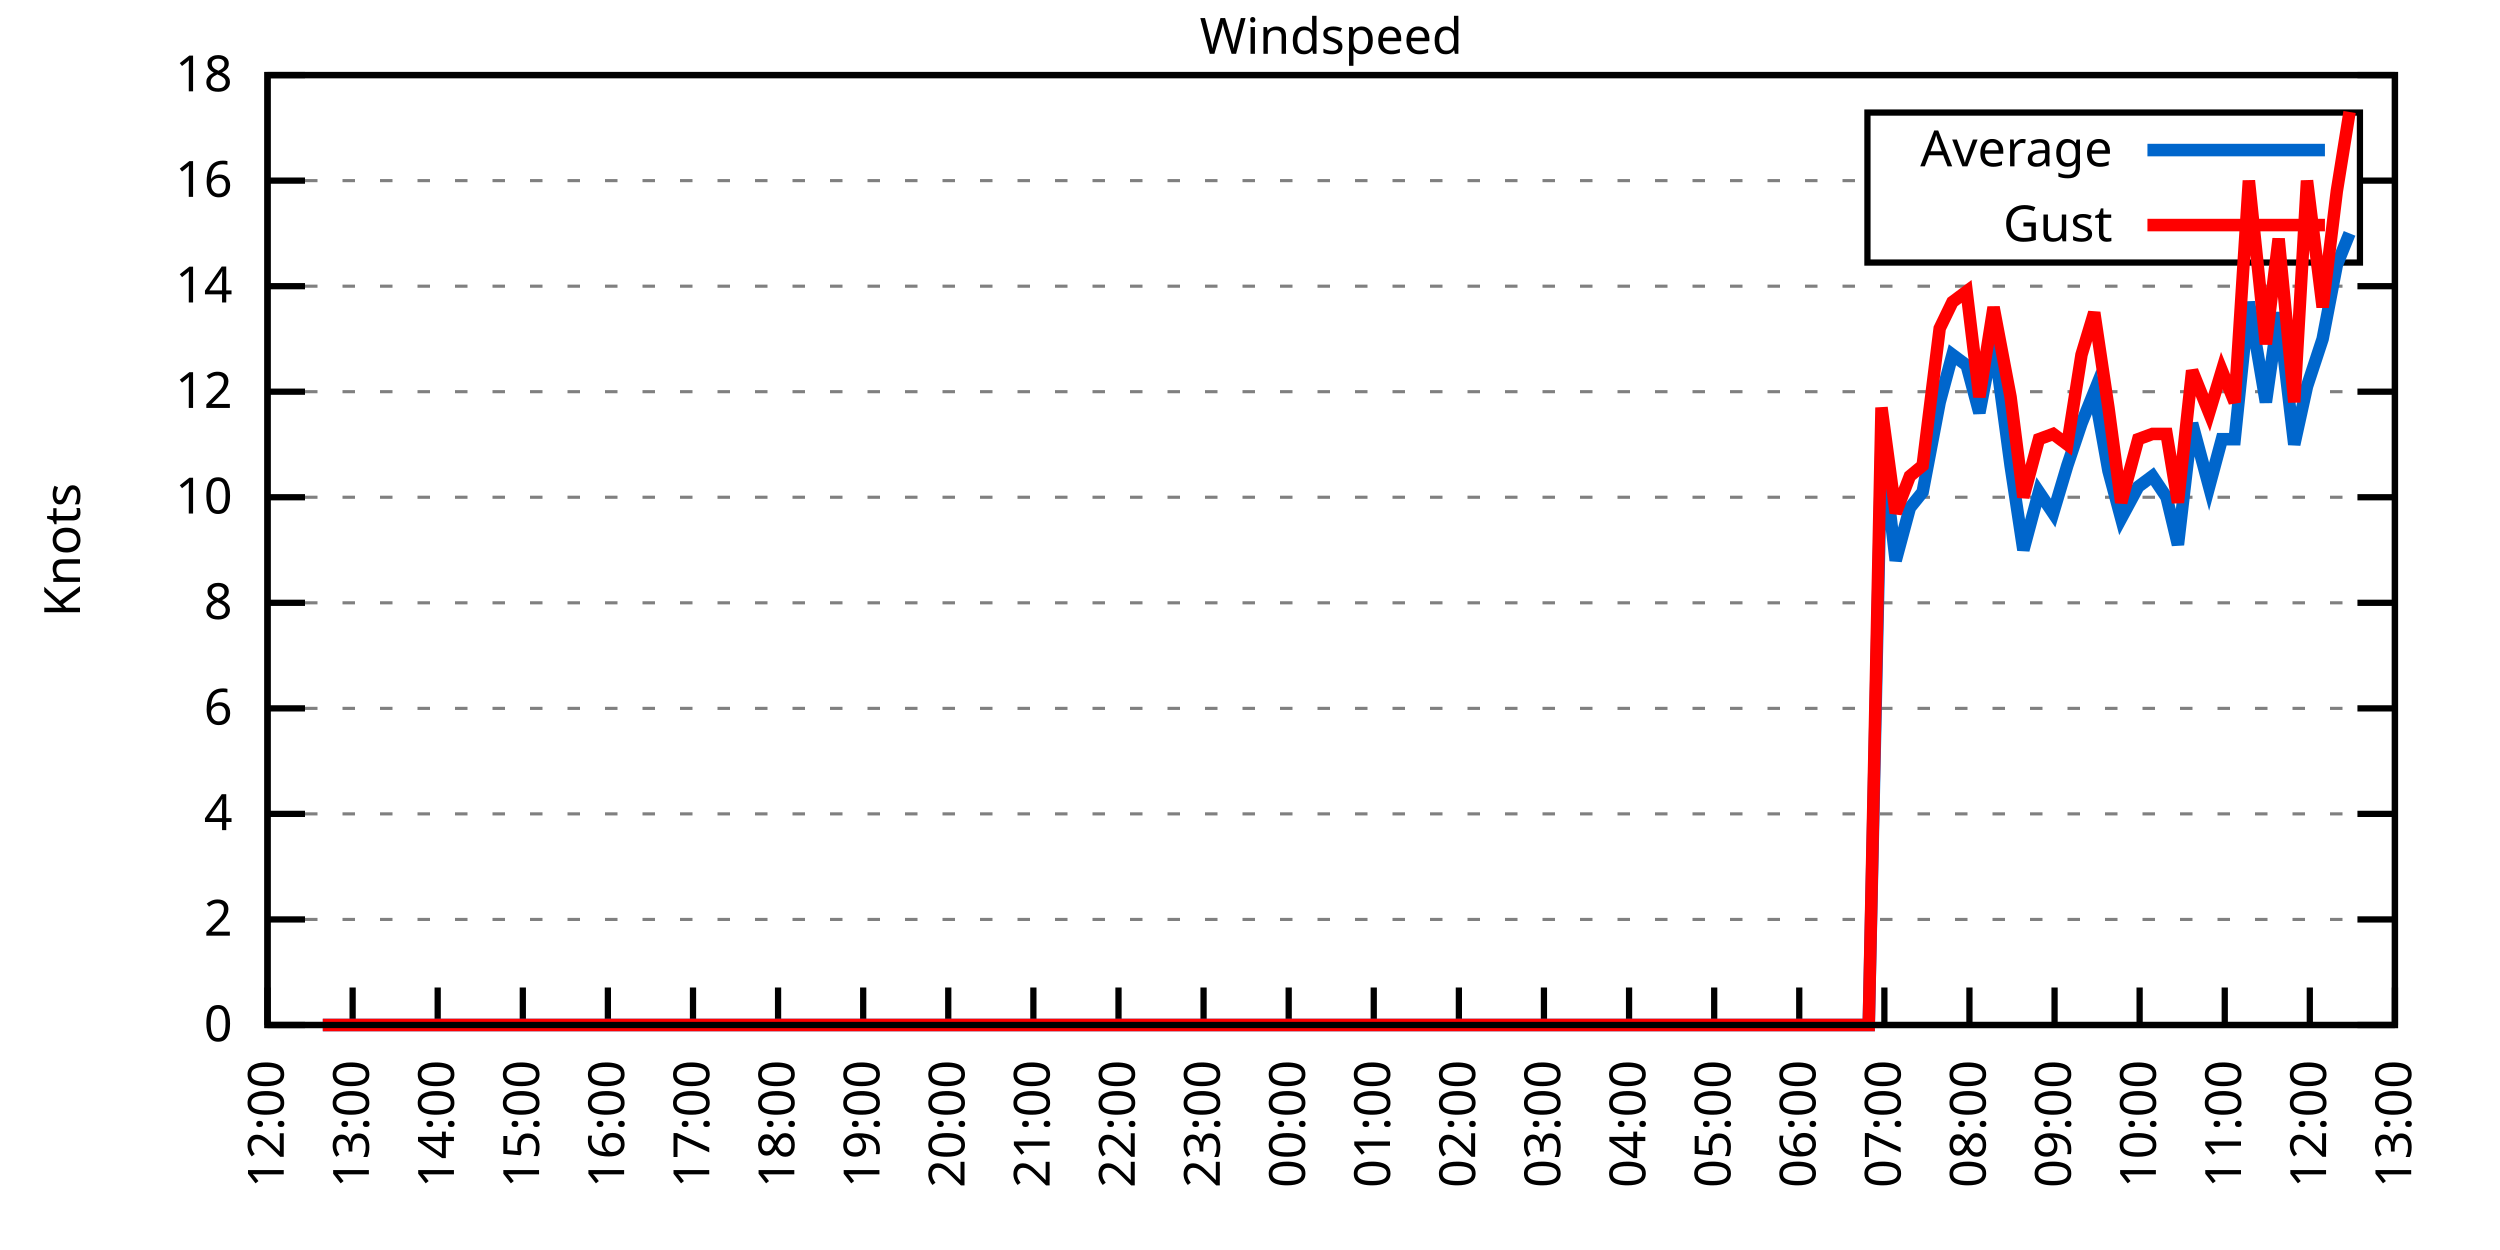
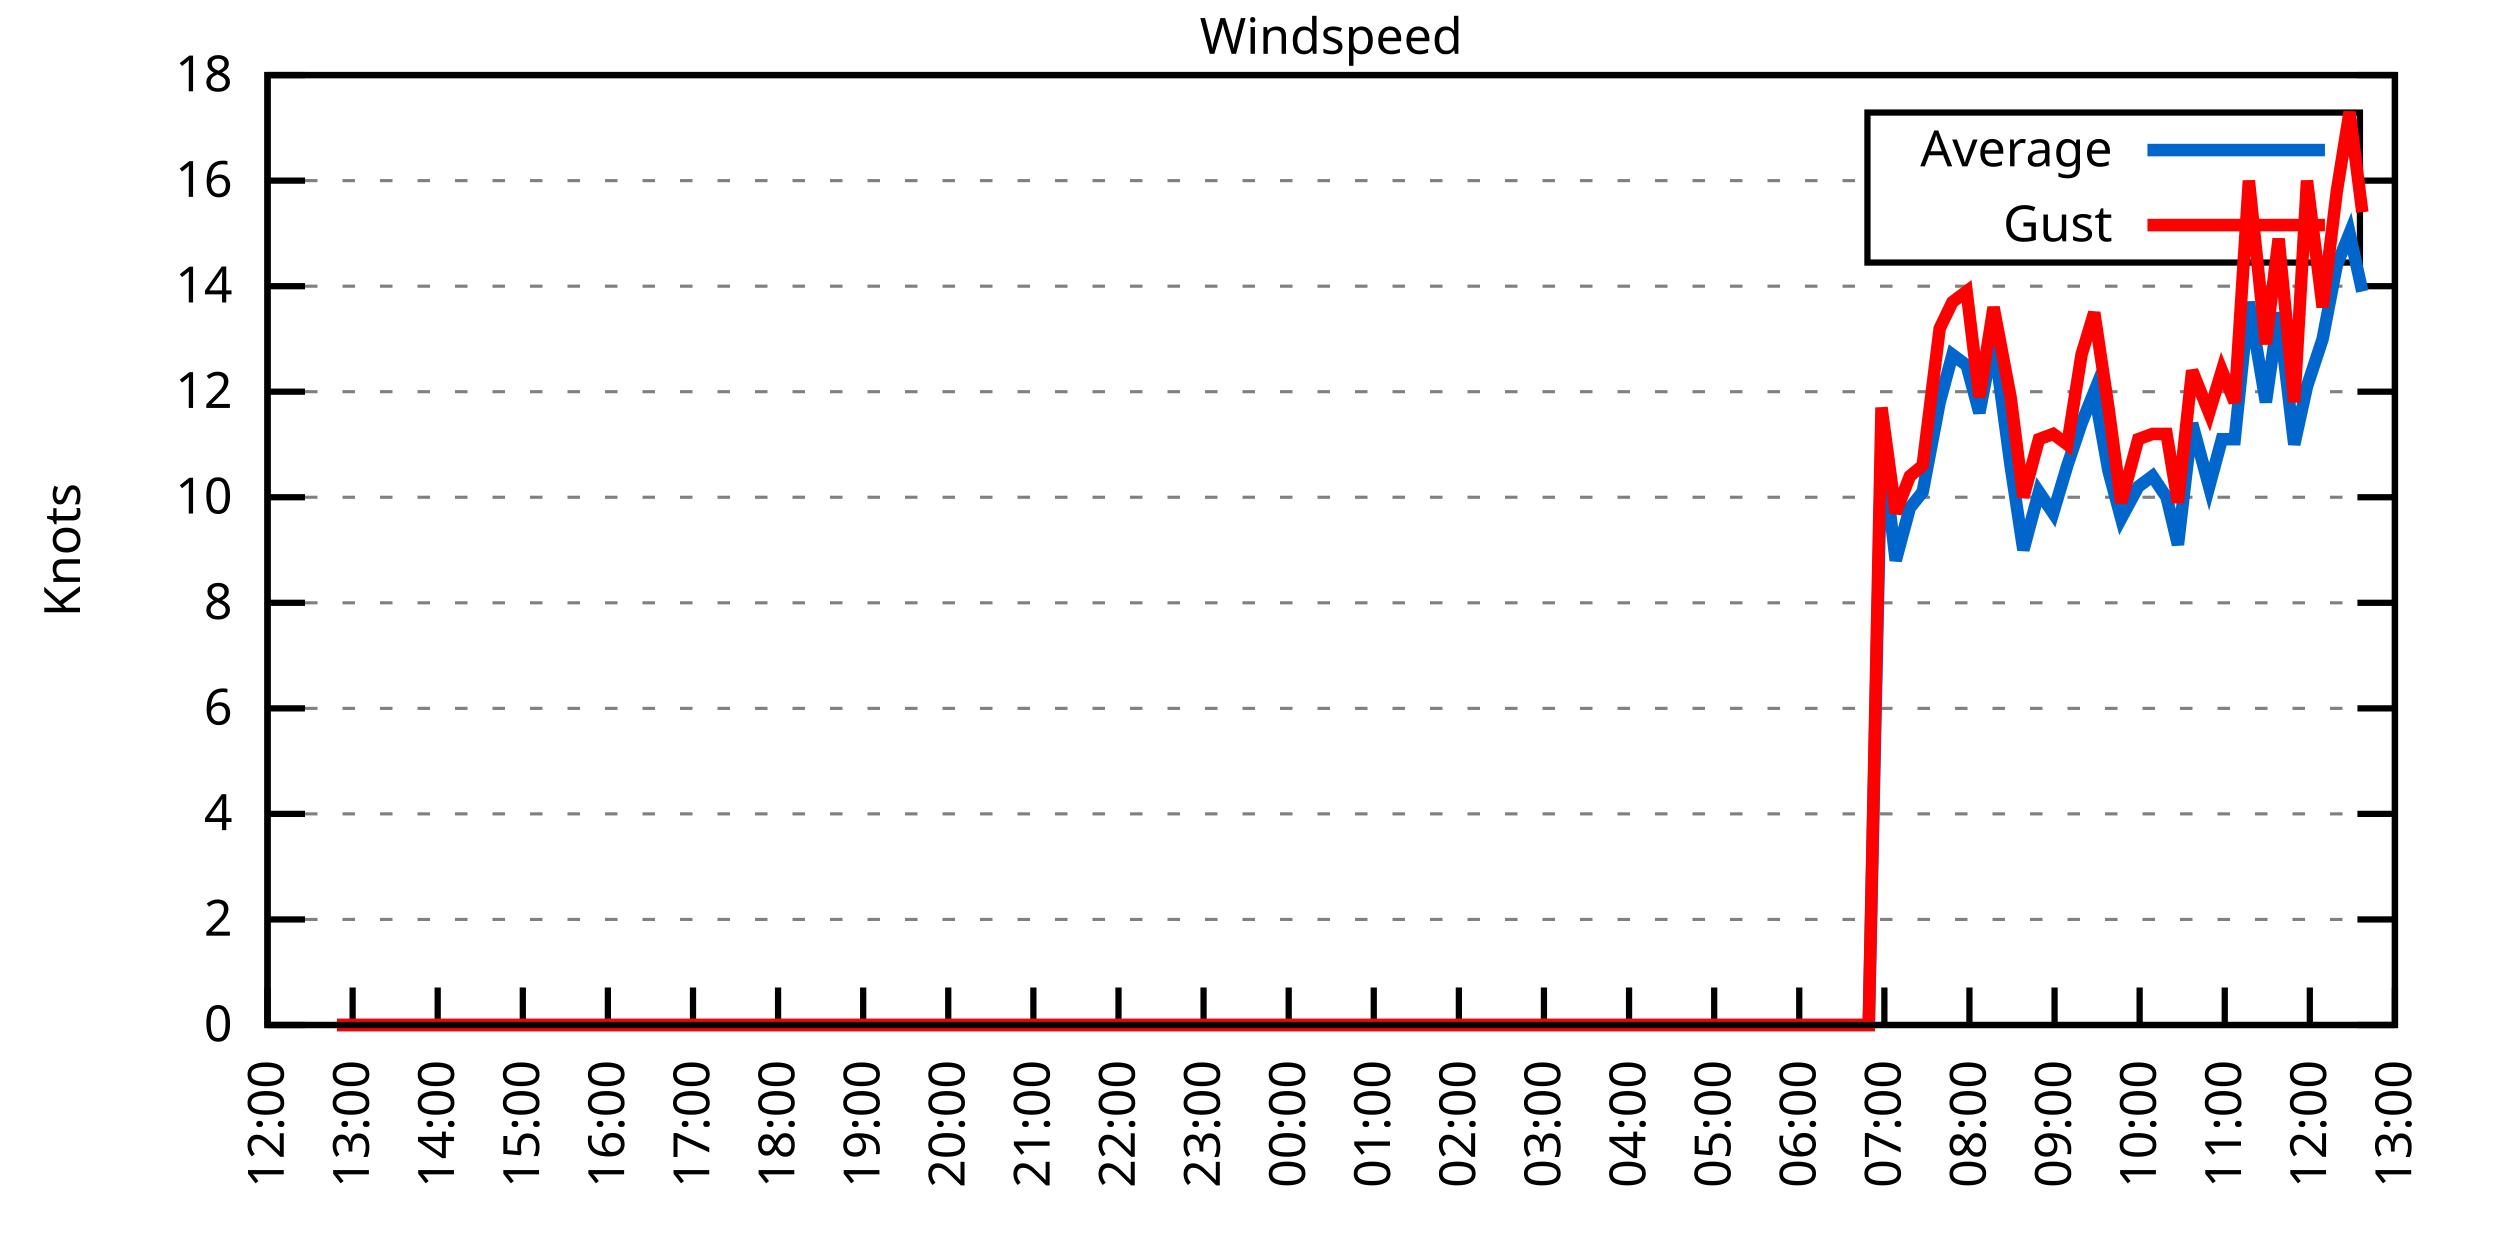
<svg xmlns="http://www.w3.org/2000/svg" xmlns:xlink="http://www.w3.org/1999/xlink" width="400" height="200" viewBox="0 0 400 200">
  <g id="gnuplot_canvas">
    <rect x="0" y="0" width="400" height="200" fill="none" />
    <defs>
      <circle id="gpDot" r="0.5" stroke-width="0.5" stroke="currentColor" />
      <path id="gpPt0" stroke-width="0.333" stroke="currentColor" d="M-1,0 h2 M0,-1 v2" />
      <path id="gpPt1" stroke-width="0.333" stroke="currentColor" d="M-1,-1 L1,1 M1,-1 L-1,1" />
      <path id="gpPt2" stroke-width="0.333" stroke="currentColor" d="M-1,0 L1,0 M0,-1 L0,1 M-1,-1 L1,1 M-1,1 L1,-1" />
      <rect id="gpPt3" stroke-width="0.333" stroke="currentColor" x="-1" y="-1" width="2" height="2" />
      <rect id="gpPt4" stroke-width="0.333" stroke="currentColor" fill="currentColor" x="-1" y="-1" width="2" height="2" />
      <circle id="gpPt5" stroke-width="0.333" stroke="currentColor" cx="0" cy="0" r="1" />
      <use xlink:href="#gpPt5" id="gpPt6" fill="currentColor" stroke="none" />
      <path id="gpPt7" stroke-width="0.333" stroke="currentColor" d="M0,-1.33 L-1.33,0.67 L1.33,0.67 z" />
      <use xlink:href="#gpPt7" id="gpPt8" fill="currentColor" stroke="none" />
      <use xlink:href="#gpPt7" id="gpPt9" stroke="currentColor" transform="rotate(180)" />
      <use xlink:href="#gpPt9" id="gpPt10" fill="currentColor" stroke="none" />
      <use xlink:href="#gpPt3" id="gpPt11" stroke="currentColor" transform="rotate(45)" />
      <use xlink:href="#gpPt11" id="gpPt12" fill="currentColor" stroke="none" />
      <path id="gpPt13" stroke-width="0.333" stroke="currentColor" d="M0,1.330 L1.265,0.411 L0.782,-1.067 L-0.782,-1.076 L-1.265,0.411 z" />
      <use xlink:href="#gpPt13" id="gpPt14" fill="currentColor" stroke="none" />
      <filter id="textbox" filterUnits="objectBoundingBox" x="0" y="0" height="1" width="1">
        <feFlood flood-color="white" flood-opacity="1" result="bgnd" />
        <feComposite in="SourceGraphic" in2="bgnd" operator="atop" />
      </filter>
      <filter id="greybox" filterUnits="objectBoundingBox" x="0" y="0" height="1" width="1">
        <feFlood flood-color="lightgrey" flood-opacity="1" result="grey" />
        <feComposite in="SourceGraphic" in2="grey" operator="atop" />
      </filter>
    </defs>
    <g fill="none" color="white" stroke="currentColor" stroke-width="1.00" stroke-linecap="butt" stroke-linejoin="miter">
</g>
    <g fill="none" color="black" stroke="currentColor" stroke-width="1.00" stroke-linecap="butt" stroke-linejoin="miter">
      <g stroke="none" shape-rendering="crispEdges">
        <polygon fill="rgb(255, 255, 255)" points="42.80,164.00 383.18,164.00 383.18,12.02 42.80,12.02 " />
      </g>
    </g>
    <g fill="none" color="black" stroke="currentColor" stroke-width="1.00" stroke-linecap="butt" stroke-linejoin="miter">
</g>
    <g fill="none" color="black" stroke="black" stroke-width="0.50" stroke-linecap="butt" stroke-linejoin="miter">
</g>
    <g fill="none" color="gray" stroke="currentColor" stroke-width="0.50" stroke-linecap="butt" stroke-linejoin="miter">
      <path stroke="gray" stroke-dasharray="2,4" class="gridline" d="M42.80,164.00 L383.19,164.00  " />
    </g>
    <g fill="none" color="gray" stroke="gray" stroke-width="1.00" stroke-linecap="butt" stroke-linejoin="miter">
</g>
    <g fill="none" color="black" stroke="currentColor" stroke-width="1.00" stroke-linecap="butt" stroke-linejoin="miter">
      <path stroke="black" d="M42.80,164.00 L48.80,164.00 M383.19,164.00 L377.19,164.00  " />
      <g transform="translate(37.20,166.60)" stroke="none" fill="black" font-family="Sans" font-size="8.00" text-anchor="end">
        <text>
          <tspan font-family="Sans"> 0</tspan>
        </text>
      </g>
    </g>
    <g fill="none" color="black" stroke="currentColor" stroke-width="1.00" stroke-linecap="butt" stroke-linejoin="miter">
</g>
    <g fill="none" color="black" stroke="black" stroke-width="0.50" stroke-linecap="butt" stroke-linejoin="miter">
</g>
    <g fill="none" color="gray" stroke="currentColor" stroke-width="0.50" stroke-linecap="butt" stroke-linejoin="miter">
      <path stroke="gray" stroke-dasharray="2,4" class="gridline" d="M42.80,147.11 L383.19,147.11  " />
    </g>
    <g fill="none" color="gray" stroke="gray" stroke-width="1.00" stroke-linecap="butt" stroke-linejoin="miter">
</g>
    <g fill="none" color="black" stroke="currentColor" stroke-width="1.00" stroke-linecap="butt" stroke-linejoin="miter">
      <path stroke="black" d="M42.80,147.11 L48.80,147.11 M383.19,147.11 L377.19,147.11  " />
      <g transform="translate(37.20,149.71)" stroke="none" fill="black" font-family="Sans" font-size="8.00" text-anchor="end">
        <text>
          <tspan font-family="Sans"> 2</tspan>
        </text>
      </g>
    </g>
    <g fill="none" color="black" stroke="currentColor" stroke-width="1.00" stroke-linecap="butt" stroke-linejoin="miter">
</g>
    <g fill="none" color="black" stroke="black" stroke-width="0.50" stroke-linecap="butt" stroke-linejoin="miter">
</g>
    <g fill="none" color="gray" stroke="currentColor" stroke-width="0.50" stroke-linecap="butt" stroke-linejoin="miter">
      <path stroke="gray" stroke-dasharray="2,4" class="gridline" d="M42.80,130.22 L383.19,130.22  " />
    </g>
    <g fill="none" color="gray" stroke="gray" stroke-width="1.00" stroke-linecap="butt" stroke-linejoin="miter">
</g>
    <g fill="none" color="black" stroke="currentColor" stroke-width="1.00" stroke-linecap="butt" stroke-linejoin="miter">
      <path stroke="black" d="M42.80,130.22 L48.80,130.22 M383.19,130.22 L377.19,130.22  " />
      <g transform="translate(37.20,132.82)" stroke="none" fill="black" font-family="Sans" font-size="8.00" text-anchor="end">
        <text>
          <tspan font-family="Sans"> 4</tspan>
        </text>
      </g>
    </g>
    <g fill="none" color="black" stroke="currentColor" stroke-width="1.00" stroke-linecap="butt" stroke-linejoin="miter">
</g>
    <g fill="none" color="black" stroke="black" stroke-width="0.50" stroke-linecap="butt" stroke-linejoin="miter">
</g>
    <g fill="none" color="gray" stroke="currentColor" stroke-width="0.50" stroke-linecap="butt" stroke-linejoin="miter">
      <path stroke="gray" stroke-dasharray="2,4" class="gridline" d="M42.80,113.34 L383.19,113.34  " />
    </g>
    <g fill="none" color="gray" stroke="gray" stroke-width="1.00" stroke-linecap="butt" stroke-linejoin="miter">
</g>
    <g fill="none" color="black" stroke="currentColor" stroke-width="1.00" stroke-linecap="butt" stroke-linejoin="miter">
      <path stroke="black" d="M42.80,113.34 L48.80,113.34 M383.19,113.34 L377.19,113.34  " />
      <g transform="translate(37.20,115.94)" stroke="none" fill="black" font-family="Sans" font-size="8.00" text-anchor="end">
        <text>
          <tspan font-family="Sans"> 6</tspan>
        </text>
      </g>
    </g>
    <g fill="none" color="black" stroke="currentColor" stroke-width="1.00" stroke-linecap="butt" stroke-linejoin="miter">
</g>
    <g fill="none" color="black" stroke="black" stroke-width="0.50" stroke-linecap="butt" stroke-linejoin="miter">
</g>
    <g fill="none" color="gray" stroke="currentColor" stroke-width="0.50" stroke-linecap="butt" stroke-linejoin="miter">
      <path stroke="gray" stroke-dasharray="2,4" class="gridline" d="M42.80,96.45 L383.19,96.45  " />
    </g>
    <g fill="none" color="gray" stroke="gray" stroke-width="1.00" stroke-linecap="butt" stroke-linejoin="miter">
</g>
    <g fill="none" color="black" stroke="currentColor" stroke-width="1.00" stroke-linecap="butt" stroke-linejoin="miter">
      <path stroke="black" d="M42.80,96.45 L48.80,96.45 M383.19,96.45 L377.19,96.45  " />
      <g transform="translate(37.20,99.05)" stroke="none" fill="black" font-family="Sans" font-size="8.00" text-anchor="end">
        <text>
          <tspan font-family="Sans"> 8</tspan>
        </text>
      </g>
    </g>
    <g fill="none" color="black" stroke="currentColor" stroke-width="1.00" stroke-linecap="butt" stroke-linejoin="miter">
</g>
    <g fill="none" color="black" stroke="black" stroke-width="0.50" stroke-linecap="butt" stroke-linejoin="miter">
</g>
    <g fill="none" color="gray" stroke="currentColor" stroke-width="0.50" stroke-linecap="butt" stroke-linejoin="miter">
      <path stroke="gray" stroke-dasharray="2,4" class="gridline" d="M42.80,79.56 L383.19,79.56  " />
    </g>
    <g fill="none" color="gray" stroke="gray" stroke-width="1.00" stroke-linecap="butt" stroke-linejoin="miter">
</g>
    <g fill="none" color="black" stroke="currentColor" stroke-width="1.00" stroke-linecap="butt" stroke-linejoin="miter">
      <path stroke="black" d="M42.80,79.56 L48.80,79.56 M383.19,79.56 L377.19,79.56  " />
      <g transform="translate(37.20,82.16)" stroke="none" fill="black" font-family="Sans" font-size="8.00" text-anchor="end">
        <text>
          <tspan font-family="Sans"> 10</tspan>
        </text>
      </g>
    </g>
    <g fill="none" color="black" stroke="currentColor" stroke-width="1.00" stroke-linecap="butt" stroke-linejoin="miter">
</g>
    <g fill="none" color="black" stroke="black" stroke-width="0.50" stroke-linecap="butt" stroke-linejoin="miter">
</g>
    <g fill="none" color="gray" stroke="currentColor" stroke-width="0.50" stroke-linecap="butt" stroke-linejoin="miter">
      <path stroke="gray" stroke-dasharray="2,4" class="gridline" d="M42.80,62.67 L383.19,62.67  " />
    </g>
    <g fill="none" color="gray" stroke="gray" stroke-width="1.00" stroke-linecap="butt" stroke-linejoin="miter">
</g>
    <g fill="none" color="black" stroke="currentColor" stroke-width="1.00" stroke-linecap="butt" stroke-linejoin="miter">
      <path stroke="black" d="M42.80,62.67 L48.80,62.67 M383.19,62.67 L377.19,62.67  " />
      <g transform="translate(37.20,65.27)" stroke="none" fill="black" font-family="Sans" font-size="8.00" text-anchor="end">
        <text>
          <tspan font-family="Sans"> 12</tspan>
        </text>
      </g>
    </g>
    <g fill="none" color="black" stroke="currentColor" stroke-width="1.00" stroke-linecap="butt" stroke-linejoin="miter">
</g>
    <g fill="none" color="black" stroke="black" stroke-width="0.50" stroke-linecap="butt" stroke-linejoin="miter">
</g>
    <g fill="none" color="gray" stroke="currentColor" stroke-width="0.50" stroke-linecap="butt" stroke-linejoin="miter">
      <path stroke="gray" stroke-dasharray="2,4" class="gridline" d="M42.80,45.79 L383.19,45.79  " />
    </g>
    <g fill="none" color="gray" stroke="gray" stroke-width="1.00" stroke-linecap="butt" stroke-linejoin="miter">
</g>
    <g fill="none" color="black" stroke="currentColor" stroke-width="1.00" stroke-linecap="butt" stroke-linejoin="miter">
      <path stroke="black" d="M42.80,45.79 L48.80,45.79 M383.19,45.79 L377.19,45.79  " />
      <g transform="translate(37.20,48.39)" stroke="none" fill="black" font-family="Sans" font-size="8.00" text-anchor="end">
        <text>
          <tspan font-family="Sans"> 14</tspan>
        </text>
      </g>
    </g>
    <g fill="none" color="black" stroke="currentColor" stroke-width="1.00" stroke-linecap="butt" stroke-linejoin="miter">
</g>
    <g fill="none" color="black" stroke="black" stroke-width="0.50" stroke-linecap="butt" stroke-linejoin="miter">
</g>
    <g fill="none" color="gray" stroke="currentColor" stroke-width="0.50" stroke-linecap="butt" stroke-linejoin="miter">
      <path stroke="gray" stroke-dasharray="2,4" class="gridline" d="M42.80,28.90 L298.79,28.90 M377.59,28.90 L383.19,28.90  " />
    </g>
    <g fill="none" color="gray" stroke="gray" stroke-width="1.00" stroke-linecap="butt" stroke-linejoin="miter">
</g>
    <g fill="none" color="black" stroke="currentColor" stroke-width="1.00" stroke-linecap="butt" stroke-linejoin="miter">
      <path stroke="black" d="M42.80,28.90 L48.80,28.90 M383.19,28.90 L377.19,28.90  " />
      <g transform="translate(37.20,31.50)" stroke="none" fill="black" font-family="Sans" font-size="8.00" text-anchor="end">
        <text>
          <tspan font-family="Sans"> 16</tspan>
        </text>
      </g>
    </g>
    <g fill="none" color="black" stroke="currentColor" stroke-width="1.00" stroke-linecap="butt" stroke-linejoin="miter">
</g>
    <g fill="none" color="black" stroke="black" stroke-width="0.50" stroke-linecap="butt" stroke-linejoin="miter">
</g>
    <g fill="none" color="gray" stroke="currentColor" stroke-width="0.50" stroke-linecap="butt" stroke-linejoin="miter">
      <path stroke="gray" stroke-dasharray="2,4" class="gridline" d="M42.80,12.01 L383.19,12.01  " />
    </g>
    <g fill="none" color="gray" stroke="gray" stroke-width="1.00" stroke-linecap="butt" stroke-linejoin="miter">
</g>
    <g fill="none" color="black" stroke="currentColor" stroke-width="1.00" stroke-linecap="butt" stroke-linejoin="miter">
      <path stroke="black" d="M42.80,12.01 L48.80,12.01 M383.19,12.01 L377.19,12.01  " />
      <g transform="translate(37.20,14.61)" stroke="none" fill="black" font-family="Sans" font-size="8.00" text-anchor="end">
        <text>
          <tspan font-family="Sans"> 18</tspan>
        </text>
      </g>
    </g>
    <g fill="none" color="black" stroke="currentColor" stroke-width="1.00" stroke-linecap="butt" stroke-linejoin="miter">
      <path stroke="black" d="M42.80,164.00 L42.80,158.00  " />
      <g transform="translate(45.40,169.60) rotate(270.00)" stroke="none" fill="black" font-family="Sans" font-size="8.00" text-anchor="end">
        <text>
          <tspan font-family="Sans">12:00</tspan>
        </text>
      </g>
    </g>
    <g fill="none" color="black" stroke="currentColor" stroke-width="1.00" stroke-linecap="butt" stroke-linejoin="miter">
      <path stroke="black" d="M56.42,164.00 L56.42,158.00  " />
      <g transform="translate(59.02,169.60) rotate(270.00)" stroke="none" fill="black" font-family="Sans" font-size="8.00" text-anchor="end">
        <text>
          <tspan font-family="Sans">13:00</tspan>
        </text>
      </g>
    </g>
    <g fill="none" color="black" stroke="currentColor" stroke-width="1.00" stroke-linecap="butt" stroke-linejoin="miter">
      <path stroke="black" d="M70.03,164.00 L70.03,158.00  " />
      <g transform="translate(72.63,169.60) rotate(270.00)" stroke="none" fill="black" font-family="Sans" font-size="8.00" text-anchor="end">
        <text>
          <tspan font-family="Sans">14:00</tspan>
        </text>
      </g>
    </g>
    <g fill="none" color="black" stroke="currentColor" stroke-width="1.00" stroke-linecap="butt" stroke-linejoin="miter">
      <path stroke="black" d="M83.65,164.00 L83.65,158.00  " />
      <g transform="translate(86.25,169.60) rotate(270.00)" stroke="none" fill="black" font-family="Sans" font-size="8.00" text-anchor="end">
        <text>
          <tspan font-family="Sans">15:00</tspan>
        </text>
      </g>
    </g>
    <g fill="none" color="black" stroke="currentColor" stroke-width="1.00" stroke-linecap="butt" stroke-linejoin="miter">
      <path stroke="black" d="M97.26,164.00 L97.26,158.00  " />
      <g transform="translate(99.86,169.60) rotate(270.00)" stroke="none" fill="black" font-family="Sans" font-size="8.00" text-anchor="end">
        <text>
          <tspan font-family="Sans">16:00</tspan>
        </text>
      </g>
    </g>
    <g fill="none" color="black" stroke="currentColor" stroke-width="1.00" stroke-linecap="butt" stroke-linejoin="miter">
      <path stroke="black" d="M110.88,164.00 L110.88,158.00  " />
      <g transform="translate(113.48,169.60) rotate(270.00)" stroke="none" fill="black" font-family="Sans" font-size="8.00" text-anchor="end">
        <text>
          <tspan font-family="Sans">17:00</tspan>
        </text>
      </g>
    </g>
    <g fill="none" color="black" stroke="currentColor" stroke-width="1.00" stroke-linecap="butt" stroke-linejoin="miter">
      <path stroke="black" d="M124.49,164.00 L124.49,158.00  " />
      <g transform="translate(127.09,169.60) rotate(270.00)" stroke="none" fill="black" font-family="Sans" font-size="8.00" text-anchor="end">
        <text>
          <tspan font-family="Sans">18:00</tspan>
        </text>
      </g>
    </g>
    <g fill="none" color="black" stroke="currentColor" stroke-width="1.00" stroke-linecap="butt" stroke-linejoin="miter">
      <path stroke="black" d="M138.11,164.00 L138.11,158.00  " />
      <g transform="translate(140.71,169.60) rotate(270.00)" stroke="none" fill="black" font-family="Sans" font-size="8.00" text-anchor="end">
        <text>
          <tspan font-family="Sans">19:00</tspan>
        </text>
      </g>
    </g>
    <g fill="none" color="black" stroke="currentColor" stroke-width="1.00" stroke-linecap="butt" stroke-linejoin="miter">
      <path stroke="black" d="M151.72,164.00 L151.72,158.00  " />
      <g transform="translate(154.32,169.60) rotate(270.00)" stroke="none" fill="black" font-family="Sans" font-size="8.00" text-anchor="end">
        <text>
          <tspan font-family="Sans">20:00</tspan>
        </text>
      </g>
    </g>
    <g fill="none" color="black" stroke="currentColor" stroke-width="1.00" stroke-linecap="butt" stroke-linejoin="miter">
      <path stroke="black" d="M165.34,164.00 L165.34,158.00  " />
      <g transform="translate(167.94,169.60) rotate(270.00)" stroke="none" fill="black" font-family="Sans" font-size="8.00" text-anchor="end">
        <text>
          <tspan font-family="Sans">21:00</tspan>
        </text>
      </g>
    </g>
    <g fill="none" color="black" stroke="currentColor" stroke-width="1.00" stroke-linecap="butt" stroke-linejoin="miter">
      <path stroke="black" d="M178.96,164.00 L178.96,158.00  " />
      <g transform="translate(181.56,169.60) rotate(270.00)" stroke="none" fill="black" font-family="Sans" font-size="8.00" text-anchor="end">
        <text>
          <tspan font-family="Sans">22:00</tspan>
        </text>
      </g>
    </g>
    <g fill="none" color="black" stroke="currentColor" stroke-width="1.00" stroke-linecap="butt" stroke-linejoin="miter">
      <path stroke="black" d="M192.57,164.00 L192.57,158.00  " />
      <g transform="translate(195.17,169.60) rotate(270.00)" stroke="none" fill="black" font-family="Sans" font-size="8.00" text-anchor="end">
        <text>
          <tspan font-family="Sans">23:00</tspan>
        </text>
      </g>
    </g>
    <g fill="none" color="black" stroke="currentColor" stroke-width="1.00" stroke-linecap="butt" stroke-linejoin="miter">
      <path stroke="black" d="M206.19,164.00 L206.19,158.00  " />
      <g transform="translate(208.79,169.60) rotate(270.00)" stroke="none" fill="black" font-family="Sans" font-size="8.00" text-anchor="end">
        <text>
          <tspan font-family="Sans">00:00</tspan>
        </text>
      </g>
    </g>
    <g fill="none" color="black" stroke="currentColor" stroke-width="1.00" stroke-linecap="butt" stroke-linejoin="miter">
      <path stroke="black" d="M219.80,164.00 L219.80,158.00  " />
      <g transform="translate(222.40,169.60) rotate(270.00)" stroke="none" fill="black" font-family="Sans" font-size="8.00" text-anchor="end">
        <text>
          <tspan font-family="Sans">01:00</tspan>
        </text>
      </g>
    </g>
    <g fill="none" color="black" stroke="currentColor" stroke-width="1.00" stroke-linecap="butt" stroke-linejoin="miter">
      <path stroke="black" d="M233.42,164.00 L233.42,158.00  " />
      <g transform="translate(236.02,169.60) rotate(270.00)" stroke="none" fill="black" font-family="Sans" font-size="8.00" text-anchor="end">
        <text>
          <tspan font-family="Sans">02:00</tspan>
        </text>
      </g>
    </g>
    <g fill="none" color="black" stroke="currentColor" stroke-width="1.00" stroke-linecap="butt" stroke-linejoin="miter">
      <path stroke="black" d="M247.03,164.00 L247.03,158.00  " />
      <g transform="translate(249.63,169.60) rotate(270.00)" stroke="none" fill="black" font-family="Sans" font-size="8.00" text-anchor="end">
        <text>
          <tspan font-family="Sans">03:00</tspan>
        </text>
      </g>
    </g>
    <g fill="none" color="black" stroke="currentColor" stroke-width="1.00" stroke-linecap="butt" stroke-linejoin="miter">
      <path stroke="black" d="M260.65,164.00 L260.65,158.00  " />
      <g transform="translate(263.25,169.60) rotate(270.00)" stroke="none" fill="black" font-family="Sans" font-size="8.00" text-anchor="end">
        <text>
          <tspan font-family="Sans">04:00</tspan>
        </text>
      </g>
    </g>
    <g fill="none" color="black" stroke="currentColor" stroke-width="1.00" stroke-linecap="butt" stroke-linejoin="miter">
      <path stroke="black" d="M274.27,164.00 L274.27,158.00  " />
      <g transform="translate(276.87,169.60) rotate(270.00)" stroke="none" fill="black" font-family="Sans" font-size="8.00" text-anchor="end">
        <text>
          <tspan font-family="Sans">05:00</tspan>
        </text>
      </g>
    </g>
    <g fill="none" color="black" stroke="currentColor" stroke-width="1.00" stroke-linecap="butt" stroke-linejoin="miter">
      <path stroke="black" d="M287.88,164.00 L287.88,158.00  " />
      <g transform="translate(290.48,169.60) rotate(270.00)" stroke="none" fill="black" font-family="Sans" font-size="8.00" text-anchor="end">
        <text>
          <tspan font-family="Sans">06:00</tspan>
        </text>
      </g>
    </g>
    <g fill="none" color="black" stroke="currentColor" stroke-width="1.00" stroke-linecap="butt" stroke-linejoin="miter">
      <path stroke="black" d="M301.50,164.00 L301.50,158.00  " />
      <g transform="translate(304.10,169.60) rotate(270.00)" stroke="none" fill="black" font-family="Sans" font-size="8.00" text-anchor="end">
        <text>
          <tspan font-family="Sans">07:00</tspan>
        </text>
      </g>
    </g>
    <g fill="none" color="black" stroke="currentColor" stroke-width="1.00" stroke-linecap="butt" stroke-linejoin="miter">
      <path stroke="black" d="M315.11,164.00 L315.11,158.00  " />
      <g transform="translate(317.71,169.60) rotate(270.00)" stroke="none" fill="black" font-family="Sans" font-size="8.00" text-anchor="end">
        <text>
          <tspan font-family="Sans">08:00</tspan>
        </text>
      </g>
    </g>
    <g fill="none" color="black" stroke="currentColor" stroke-width="1.00" stroke-linecap="butt" stroke-linejoin="miter">
      <path stroke="black" d="M328.73,164.00 L328.73,158.00  " />
      <g transform="translate(331.33,169.60) rotate(270.00)" stroke="none" fill="black" font-family="Sans" font-size="8.00" text-anchor="end">
        <text>
          <tspan font-family="Sans">09:00</tspan>
        </text>
      </g>
    </g>
    <g fill="none" color="black" stroke="currentColor" stroke-width="1.00" stroke-linecap="butt" stroke-linejoin="miter">
      <path stroke="black" d="M342.34,164.00 L342.34,158.00  " />
      <g transform="translate(344.94,169.60) rotate(270.00)" stroke="none" fill="black" font-family="Sans" font-size="8.00" text-anchor="end">
        <text>
          <tspan font-family="Sans">10:00</tspan>
        </text>
      </g>
    </g>
    <g fill="none" color="black" stroke="currentColor" stroke-width="1.00" stroke-linecap="butt" stroke-linejoin="miter">
      <path stroke="black" d="M355.96,164.00 L355.96,158.00  " />
      <g transform="translate(358.56,169.60) rotate(270.00)" stroke="none" fill="black" font-family="Sans" font-size="8.00" text-anchor="end">
        <text>
          <tspan font-family="Sans">11:00</tspan>
        </text>
      </g>
    </g>
    <g fill="none" color="black" stroke="currentColor" stroke-width="1.00" stroke-linecap="butt" stroke-linejoin="miter">
      <path stroke="black" d="M369.57,164.00 L369.57,158.00  " />
      <g transform="translate(372.17,169.60) rotate(270.00)" stroke="none" fill="black" font-family="Sans" font-size="8.00" text-anchor="end">
        <text>
          <tspan font-family="Sans">12:00</tspan>
        </text>
      </g>
    </g>
    <g fill="none" color="black" stroke="currentColor" stroke-width="1.00" stroke-linecap="butt" stroke-linejoin="miter">
      <path stroke="black" d="M383.19,164.00 L383.19,158.00  " />
      <g transform="translate(385.79,169.60) rotate(270.00)" stroke="none" fill="black" font-family="Sans" font-size="8.00" text-anchor="end">
        <text>
          <tspan font-family="Sans">13:00</tspan>
        </text>
      </g>
    </g>
    <g fill="none" color="black" stroke="currentColor" stroke-width="1.00" stroke-linecap="butt" stroke-linejoin="miter">
</g>
    <g fill="none" color="black" stroke="currentColor" stroke-width="1.00" stroke-linecap="butt" stroke-linejoin="miter">
      <path stroke="black" d="M42.80,12.01 L42.80,164.00 L383.19,164.00 L383.19,12.01 L42.80,12.01 Z  " />
    </g>
    <g fill="none" color="black" stroke="currentColor" stroke-width="1.00" stroke-linecap="butt" stroke-linejoin="miter">
</g>
    <g fill="none" color="black" stroke="currentColor" stroke-width="1.00" stroke-linecap="butt" stroke-linejoin="miter">
      <path stroke="black" d="M298.79,42.01 L298.79,18.01 L377.59,18.01 L377.59,42.01 L298.79,42.01 Z  " />
    </g>
    <g id="Windspeed_plot_1">
      <g fill="none" color="white" stroke="black" stroke-width="2.00" stroke-linecap="butt" stroke-linejoin="miter">
</g>
      <g fill="none" color="black" stroke="currentColor" stroke-width="2.00" stroke-linecap="butt" stroke-linejoin="miter">
        <g transform="translate(337.99,26.61)" stroke="none" fill="black" font-family="Sans" font-size="8.00" text-anchor="end">
          <text>
            <tspan font-family="Sans">Average</tspan>
          </text>
        </g>
      </g>
      <g fill="none" color="black" stroke="currentColor" stroke-width="2.00" stroke-linecap="butt" stroke-linejoin="miter">
-         <path stroke="rgb(  0, 102, 204)" d="M343.59,24.01 L371.99,24.01 M51.65,164.00 L53.92,164.00 L55.73,164.00 L58.46,164.00 L60.50,164.00 L62.77,164.00   L65.27,164.00 L67.31,164.00 L69.80,164.00 L71.62,164.00 L74.34,164.00 L76.61,164.00 L78.88,164.00 L80.92,164.00   L83.42,164.00 L85.46,164.00 L87.96,164.00 L90.23,164.00 L92.27,164.00 L94.54,164.00 L96.58,164.00 L99.30,164.00   L101.35,164.00 L103.84,164.00 L106.11,164.00 L108.38,164.00 L110.65,164.00 L112.47,164.00 L115.19,164.00 L117.23,164.00   L119.73,164.00 L121.54,164.00 L124.04,164.00 L126.08,164.00 L128.35,164.00 L131.07,164.00 L133.34,164.00 L135.16,164.00   L137.66,164.00 L139.70,164.00 L142.19,164.00 L144.69,164.00 L146.51,164.00 L149.23,164.00 L151.04,164.00 L153.77,164.00   L155.81,164.00 L157.85,164.00 L160.35,164.00 L162.84,164.00 L164.66,164.00 L167.38,164.00 L169.43,164.00 L171.47,164.00   L173.96,164.00 L176.46,164.00 L178.28,164.00 L181.00,164.00 L182.81,164.00 L185.54,164.00 L187.35,164.00 L189.85,164.00   L192.34,164.00 L194.39,164.00 L196.88,164.00 L198.93,164.00 L201.19,164.00 L203.69,164.00 L205.51,164.00 L208.00,164.00   L210.04,164.00 L212.77,164.00 L214.58,164.00 L217.08,164.00 L219.58,164.00 L221.39,164.00 L224.11,164.00 L226.38,164.00   L228.43,164.00 L230.47,164.00 L232.96,164.00 L235.46,164.00 L237.73,164.00 L240.00,164.00 L242.27,164.00 L244.31,164.00   L246.58,164.00 L248.62,164.00 L251.35,164.00 L253.61,164.00 L255.43,164.00 L258.15,164.00 L259.97,164.00 L262.24,164.00   L264.51,164.00 L267.23,164.00 L269.50,164.00 L271.77,164.00 L273.58,164.00 L275.63,164.00 L278.35,164.00 L280.85,164.00   L282.66,164.00 L284.93,164.00 L287.65,164.00 L289.47,164.00 L291.97,164.00 L294.46,164.00 L296.50,164.00 L299.00,164.00   L301.04,70.27 L303.31,89.69 L305.58,81.25 L307.62,78.72 L310.35,64.36 L312.39,56.76 L314.66,58.45 L316.70,66.05   L318.97,54.23 L321.69,74.49 L323.74,88.00 L326.23,78.72 L328.50,82.09 L330.77,74.49 L333.04,67.74 L335.08,62.67   L337.35,75.34 L339.39,82.94 L342.12,77.87 L344.39,76.18 L346.65,79.56 L348.47,87.16 L350.74,67.74 L353.46,77.87   L355.50,70.27 L357.55,70.27 L359.82,48.32 L362.54,64.36 L364.58,50.01 L367.08,71.12 L369.12,61.83 L371.62,54.23   L373.89,42.41 L375.93,37.34  " />
+         <path stroke="rgb(  0, 102, 204)" d="M343.59,24.01 L371.99,24.01 M53.92,164.00 L55.73,164.00 L58.46,164.00 L60.50,164.00 L62.77,164.00 L65.27,164.00   L67.31,164.00 L69.80,164.00 L71.62,164.00 L74.34,164.00 L76.61,164.00 L78.88,164.00 L80.92,164.00 L83.42,164.00   L85.46,164.00 L87.96,164.00 L90.23,164.00 L92.27,164.00 L94.54,164.00 L96.58,164.00 L99.30,164.00 L101.35,164.00   L103.84,164.00 L106.11,164.00 L108.38,164.00 L110.65,164.00 L112.47,164.00 L115.19,164.00 L117.23,164.00 L119.73,164.00   L121.54,164.00 L124.04,164.00 L126.08,164.00 L128.35,164.00 L131.07,164.00 L133.34,164.00 L135.16,164.00 L137.66,164.00   L139.70,164.00 L142.19,164.00 L144.69,164.00 L146.51,164.00 L149.23,164.00 L151.04,164.00 L153.77,164.00 L155.81,164.00   L157.85,164.00 L160.35,164.00 L162.84,164.00 L164.66,164.00 L167.38,164.00 L169.43,164.00 L171.47,164.00 L173.96,164.00   L176.46,164.00 L178.28,164.00 L181.00,164.00 L182.81,164.00 L185.54,164.00 L187.35,164.00 L189.85,164.00 L192.34,164.00   L194.39,164.00 L196.88,164.00 L198.93,164.00 L201.19,164.00 L203.69,164.00 L205.51,164.00 L208.00,164.00 L210.04,164.00   L212.77,164.00 L214.58,164.00 L217.08,164.00 L219.58,164.00 L221.39,164.00 L224.11,164.00 L226.38,164.00 L228.43,164.00   L230.47,164.00 L232.96,164.00 L235.46,164.00 L237.73,164.00 L240.00,164.00 L242.27,164.00 L244.31,164.00 L246.58,164.00   L248.62,164.00 L251.35,164.00 L253.61,164.00 L255.43,164.00 L258.15,164.00 L259.97,164.00 L262.24,164.00 L264.51,164.00   L267.23,164.00 L269.50,164.00 L271.77,164.00 L273.58,164.00 L275.63,164.00 L278.35,164.00 L280.85,164.00 L282.66,164.00   L284.93,164.00 L287.65,164.00 L289.47,164.00 L291.97,164.00 L294.46,164.00 L296.50,164.00 L299.00,164.00 L301.04,70.27   L303.31,89.69 L305.58,81.25 L307.62,78.72 L310.35,64.36 L312.39,56.76 L314.66,58.45 L316.70,66.05 L318.97,54.23   L321.69,74.49 L323.74,88.00 L326.23,78.72 L328.50,82.09 L330.77,74.49 L333.04,67.74 L335.08,62.67 L337.35,75.34   L339.39,82.94 L342.12,77.87 L344.39,76.18 L346.65,79.56 L348.47,87.16 L350.74,67.74 L353.46,77.87 L355.50,70.27   L357.55,70.27 L359.82,48.32 L362.54,64.36 L364.58,50.01 L367.08,71.12 L369.12,61.83 L371.62,54.23 L373.89,42.41   L375.93,37.34 L377.97,46.63  " />
      </g>
    </g>
    <g id="Windspeed_plot_2">
      <g fill="none" color="black" stroke="currentColor" stroke-width="2.00" stroke-linecap="butt" stroke-linejoin="miter">
        <g transform="translate(337.99,38.61)" stroke="none" fill="black" font-family="Sans" font-size="8.00" text-anchor="end">
          <text>
            <tspan font-family="Sans">Gust</tspan>
          </text>
        </g>
      </g>
      <g fill="none" color="black" stroke="currentColor" stroke-width="2.00" stroke-linecap="butt" stroke-linejoin="miter">
-         <path stroke="rgb(255,   0,   0)" d="M343.59,36.01 L371.99,36.01 M51.65,164.00 L53.92,164.00 L55.73,164.00 L58.46,164.00 L60.50,164.00 L62.77,164.00   L65.27,164.00 L67.31,164.00 L69.80,164.00 L71.62,164.00 L74.34,164.00 L76.61,164.00 L78.88,164.00 L80.92,164.00   L83.42,164.00 L85.46,164.00 L87.96,164.00 L90.23,164.00 L92.27,164.00 L94.54,164.00 L96.58,164.00 L99.30,164.00   L101.35,164.00 L103.84,164.00 L106.11,164.00 L108.38,164.00 L110.65,164.00 L112.47,164.00 L115.19,164.00 L117.23,164.00   L119.73,164.00 L121.54,164.00 L124.04,164.00 L126.08,164.00 L128.35,164.00 L131.07,164.00 L133.34,164.00 L135.16,164.00   L137.66,164.00 L139.70,164.00 L142.19,164.00 L144.69,164.00 L146.51,164.00 L149.23,164.00 L151.04,164.00 L153.77,164.00   L155.81,164.00 L157.85,164.00 L160.35,164.00 L162.84,164.00 L164.66,164.00 L167.38,164.00 L169.43,164.00 L171.47,164.00   L173.96,164.00 L176.46,164.00 L178.28,164.00 L181.00,164.00 L182.81,164.00 L185.54,164.00 L187.35,164.00 L189.85,164.00   L192.34,164.00 L194.39,164.00 L196.88,164.00 L198.93,164.00 L201.19,164.00 L203.69,164.00 L205.51,164.00 L208.00,164.00   L210.04,164.00 L212.77,164.00 L214.58,164.00 L217.08,164.00 L219.58,164.00 L221.39,164.00 L224.11,164.00 L226.38,164.00   L228.43,164.00 L230.47,164.00 L232.96,164.00 L235.46,164.00 L237.73,164.00 L240.00,164.00 L242.27,164.00 L244.31,164.00   L246.58,164.00 L248.62,164.00 L251.35,164.00 L253.61,164.00 L255.43,164.00 L258.15,164.00 L259.97,164.00 L262.24,164.00   L264.51,164.00 L267.23,164.00 L269.50,164.00 L271.77,164.00 L273.58,164.00 L275.63,164.00 L278.35,164.00 L280.85,164.00   L282.66,164.00 L284.93,164.00 L287.65,164.00 L289.47,164.00 L291.97,164.00 L294.46,164.00 L296.50,164.00 L299.00,164.00   L301.04,65.21 L303.31,82.09 L305.58,76.18 L307.62,74.49 L310.35,52.54 L312.39,48.32 L314.66,46.63 L316.70,63.52   L318.97,49.16 L321.69,63.52 L323.74,79.56 L326.23,70.27 L328.50,69.43 L330.77,71.12 L333.04,56.76 L335.08,50.01   L337.35,65.21 L339.39,80.41 L342.12,70.27 L344.39,69.43 L346.65,69.43 L348.47,80.41 L350.74,59.30 L353.46,66.05   L355.50,59.30 L357.55,64.36 L359.82,28.90 L362.54,55.07 L364.58,38.19 L367.08,64.36 L369.12,28.90 L371.62,49.16   L373.89,30.59 L375.93,17.92  " />
+         <path stroke="rgb(255,   0,   0)" d="M343.59,36.01 L371.99,36.01 M53.92,164.00 L55.73,164.00 L58.46,164.00 L60.50,164.00 L62.77,164.00 L65.27,164.00   L67.31,164.00 L69.80,164.00 L71.62,164.00 L74.34,164.00 L76.61,164.00 L78.88,164.00 L80.92,164.00 L83.42,164.00   L85.46,164.00 L87.96,164.00 L90.23,164.00 L92.27,164.00 L94.54,164.00 L96.58,164.00 L99.30,164.00 L101.35,164.00   L103.84,164.00 L106.11,164.00 L108.38,164.00 L110.65,164.00 L112.47,164.00 L115.19,164.00 L117.23,164.00 L119.73,164.00   L121.54,164.00 L124.04,164.00 L126.08,164.00 L128.35,164.00 L131.07,164.00 L133.34,164.00 L135.16,164.00 L137.66,164.00   L139.70,164.00 L142.19,164.00 L144.69,164.00 L146.51,164.00 L149.23,164.00 L151.04,164.00 L153.77,164.00 L155.81,164.00   L157.85,164.00 L160.35,164.00 L162.84,164.00 L164.66,164.00 L167.38,164.00 L169.43,164.00 L171.47,164.00 L173.96,164.00   L176.46,164.00 L178.28,164.00 L181.00,164.00 L182.81,164.00 L185.54,164.00 L187.35,164.00 L189.85,164.00 L192.34,164.00   L194.39,164.00 L196.88,164.00 L198.93,164.00 L201.19,164.00 L203.69,164.00 L205.51,164.00 L208.00,164.00 L210.04,164.00   L212.77,164.00 L214.58,164.00 L217.08,164.00 L219.58,164.00 L221.39,164.00 L224.11,164.00 L226.38,164.00 L228.43,164.00   L230.47,164.00 L232.96,164.00 L235.46,164.00 L237.73,164.00 L240.00,164.00 L242.27,164.00 L244.31,164.00 L246.58,164.00   L248.62,164.00 L251.35,164.00 L253.61,164.00 L255.43,164.00 L258.15,164.00 L259.97,164.00 L262.24,164.00 L264.51,164.00   L267.23,164.00 L269.50,164.00 L271.77,164.00 L273.58,164.00 L275.63,164.00 L278.35,164.00 L280.85,164.00 L282.66,164.00   L284.93,164.00 L287.65,164.00 L289.47,164.00 L291.97,164.00 L294.46,164.00 L296.50,164.00 L299.00,164.00 L301.04,65.21   L303.31,82.09 L305.58,76.18 L307.62,74.49 L310.35,52.54 L312.39,48.32 L314.66,46.63 L316.70,63.52 L318.97,49.16   L321.69,63.52 L323.74,79.56 L326.23,70.27 L328.50,69.43 L330.77,71.12 L333.04,56.76 L335.08,50.01 L337.35,65.21   L339.39,80.41 L342.12,70.27 L344.39,69.43 L346.65,69.43 L348.47,80.41 L350.74,59.30 L353.46,66.05 L355.50,59.30   L357.55,64.36 L359.82,28.90 L362.54,55.07 L364.58,38.19 L367.08,64.36 L369.12,28.90 L371.62,49.16 L373.89,30.59   L375.93,17.92 L377.97,33.96  " />
      </g>
    </g>
    <g fill="none" color="black" stroke="currentColor" stroke-width="2.00" stroke-linecap="butt" stroke-linejoin="miter">
</g>
    <g fill="none" color="black" stroke="black" stroke-width="1.00" stroke-linecap="butt" stroke-linejoin="miter">
</g>
    <g fill="none" color="black" stroke="currentColor" stroke-width="1.00" stroke-linecap="butt" stroke-linejoin="miter">
      <path stroke="black" d="M42.80,12.01 L42.80,164.00 L383.19,164.00 L383.19,12.01 L42.80,12.01 Z  " />
      <g transform="translate(12.80,88.01) rotate(270.00)" stroke="none" fill="black" font-family="Sans" font-size="8.00" text-anchor="middle">
        <text>
          <tspan font-family="Sans">Knots</tspan>
        </text>
      </g>
    </g>
    <g fill="none" color="black" stroke="currentColor" stroke-width="1.00" stroke-linecap="butt" stroke-linejoin="miter">
</g>
    <g fill="none" color="black" stroke="currentColor" stroke-width="1.00" stroke-linecap="butt" stroke-linejoin="miter">
      <g transform="translate(212.99,8.61)" stroke="none" fill="black" font-family="Sans" font-size="8.00" text-anchor="middle">
        <text>
          <tspan font-family="Sans">Windspeed</tspan>
        </text>
      </g>
    </g>
    <g fill="none" color="black" stroke="currentColor" stroke-width="1.00" stroke-linecap="butt" stroke-linejoin="miter">
</g>
  </g>
</svg>
